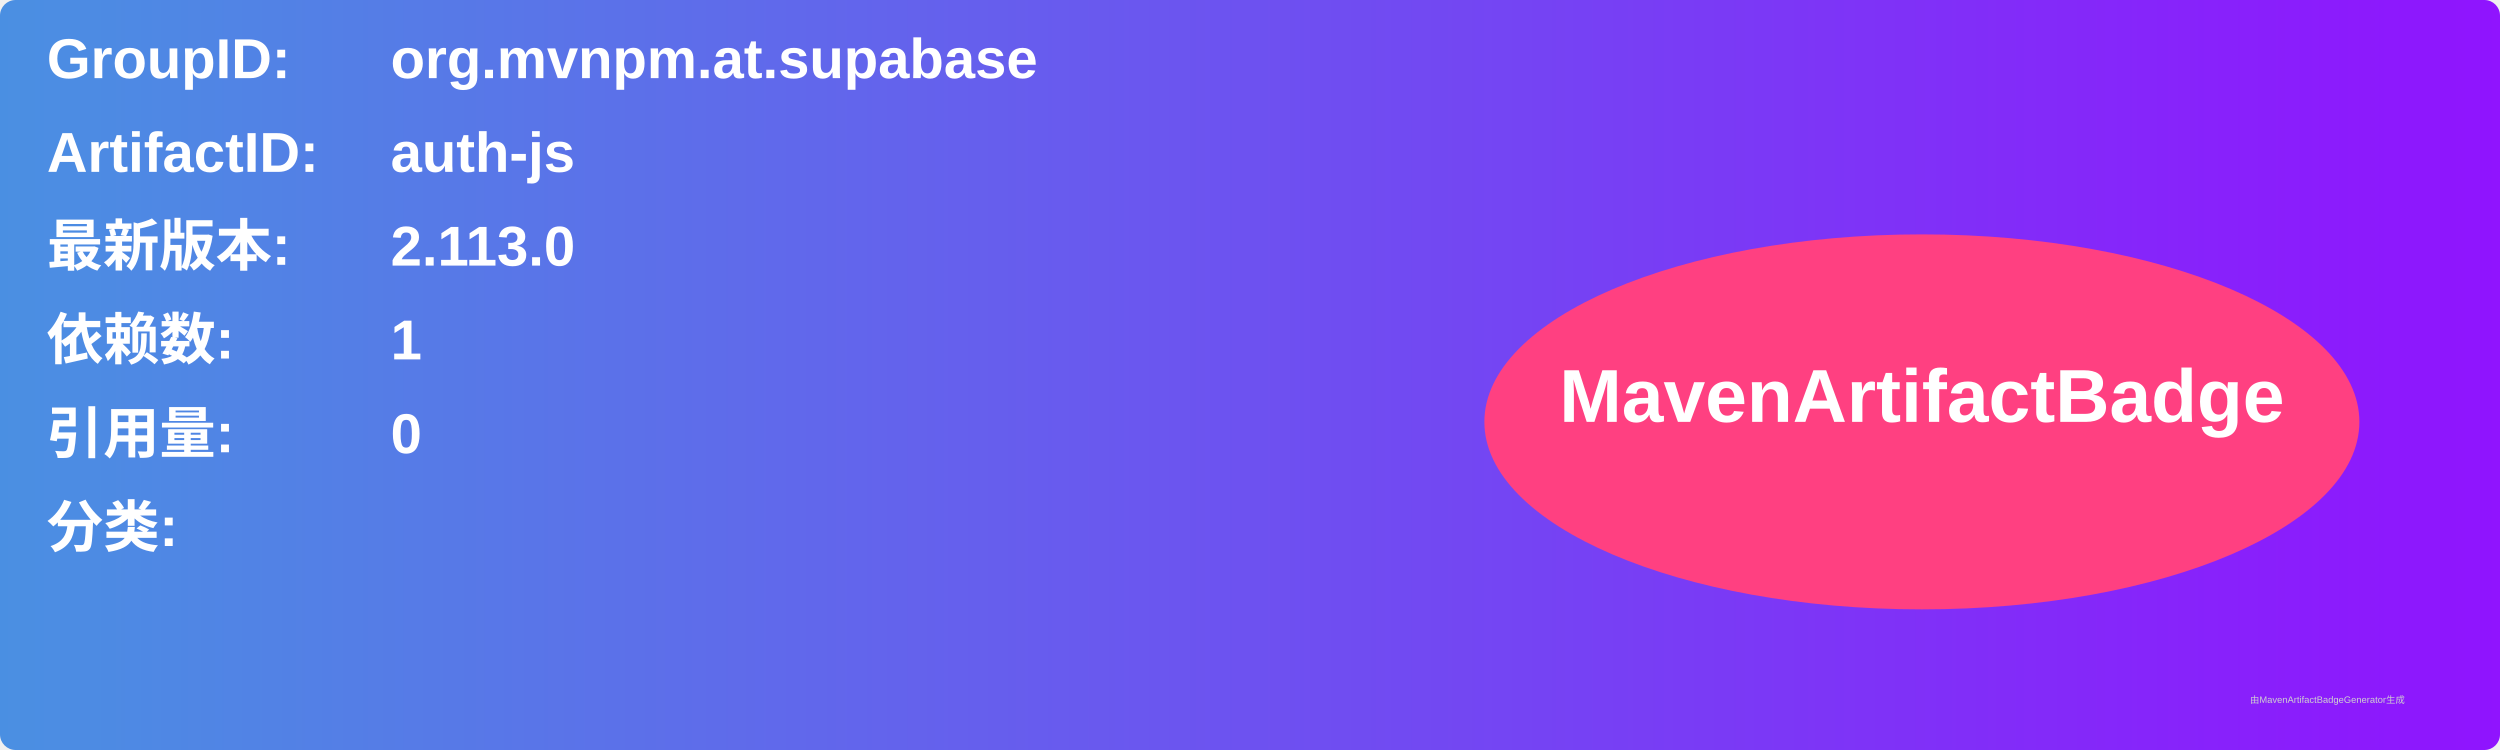
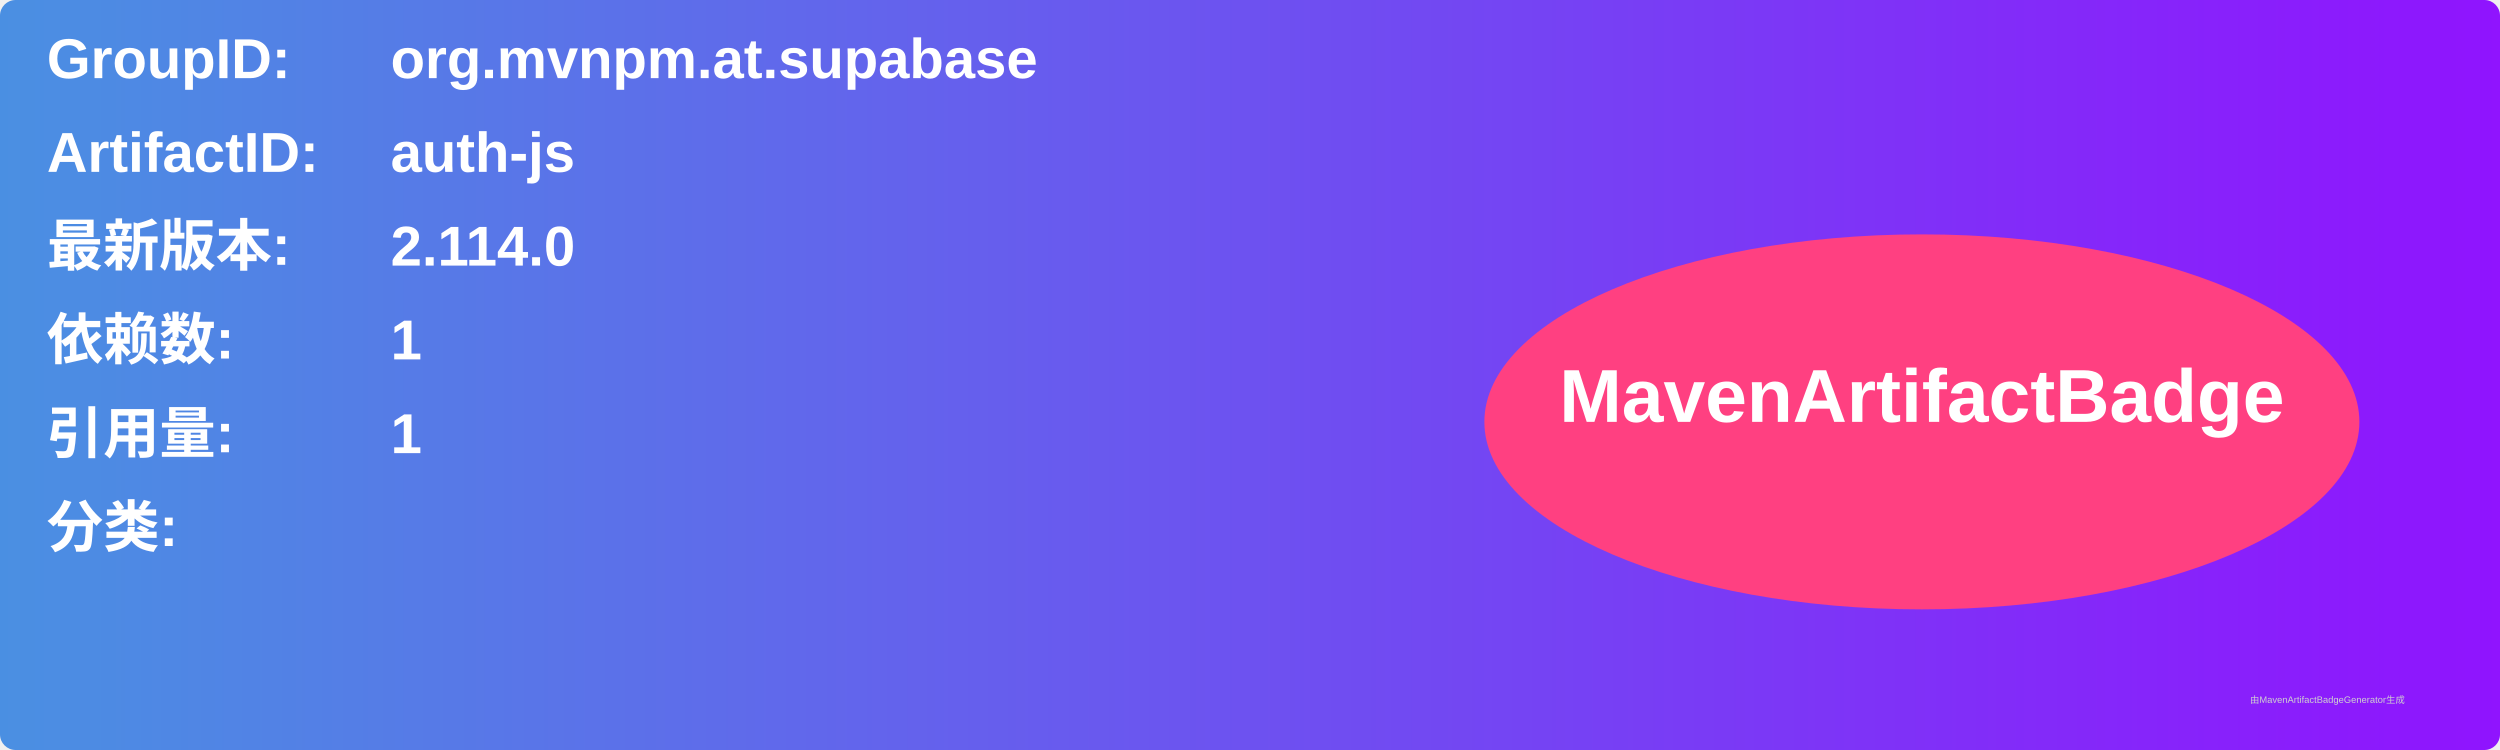
<svg xmlns="http://www.w3.org/2000/svg" width="800" height="240" viewBox="0 0 800 240">
  <linearGradient id="grad" x1="0%" y1="0%" x2="100%" y2="0%">
    <stop offset="0%" stop-color="#4a90e2" />
    <stop offset="100%" stop-color="#9013fe" />
  </linearGradient>
  <rect width="100%" height="100%" rx="5" ry="5" fill="url(#grad)" />
  <g transform="translate(15, 15)">
    <text x="0" y="10" font-family="Arial" font-size="18" fill="white" font-weight="bold" width="260">GroupID:</text>
    <text x="110" y="10" font-family="Arial" font-size="18" fill="white" font-weight="bold" width="460">org.mvnpm.at.supabase</text>
    <text x="0" y="40" font-family="Arial" font-size="18" fill="white" font-weight="bold" width="260">ArtifactID:</text>
    <text x="110" y="40" font-family="Arial" font-size="18" fill="white" font-weight="bold" width="460">auth-js</text>
    <text x="0" y="70" font-family="Arial" font-size="18" fill="white" font-weight="bold">最新版本:</text>
    <text x="110" y="70" font-family="Arial" font-size="18" fill="white" font-weight="bold">
-       <tspan font-weight="bold">2.113.0</tspan>
+       <tspan font-weight="bold">2.114.0</tspan>
    </text>
    <text x="0" y="100" font-family="Arial" font-size="18" fill="white" font-weight="bold">依赖数: </text>
    <text x="110" y="100" font-family="Arial" font-size="18" fill="white">
      <tspan font-weight="bold">1</tspan>
    </text>
    <text x="0" y="130" font-family="Arial" font-size="18" fill="white" font-weight="bold">引用量: </text>
    <text x="110" y="130" font-family="Arial" font-size="18" fill="white">
-       <tspan font-weight="bold">0</tspan>
+       <tspan font-weight="bold">1</tspan>
    </text>
    <text x="0" y="160" font-family="Arial" font-size="18" fill="white" font-weight="bold">分类:</text>
    <text x="10" y="190" font-family="Arial" font-size="10" fill="white">
      <tspan font-weight="bold" />
    </text>
    <ellipse cx="600" cy="120" rx="140" ry="60" fill="#ff4081" />
    <text x="600" y="120" text-anchor="middle" font-family="Arial" font-size="24" fill="white" font-weight="bold">MavenArtifactBadge</text>
  </g>
  <text x="720" y="225" font-family="Arial" font-size="3" fill="#d0d0d0">由MavenArtifactBadgeGenerator生成</text>
</svg>
